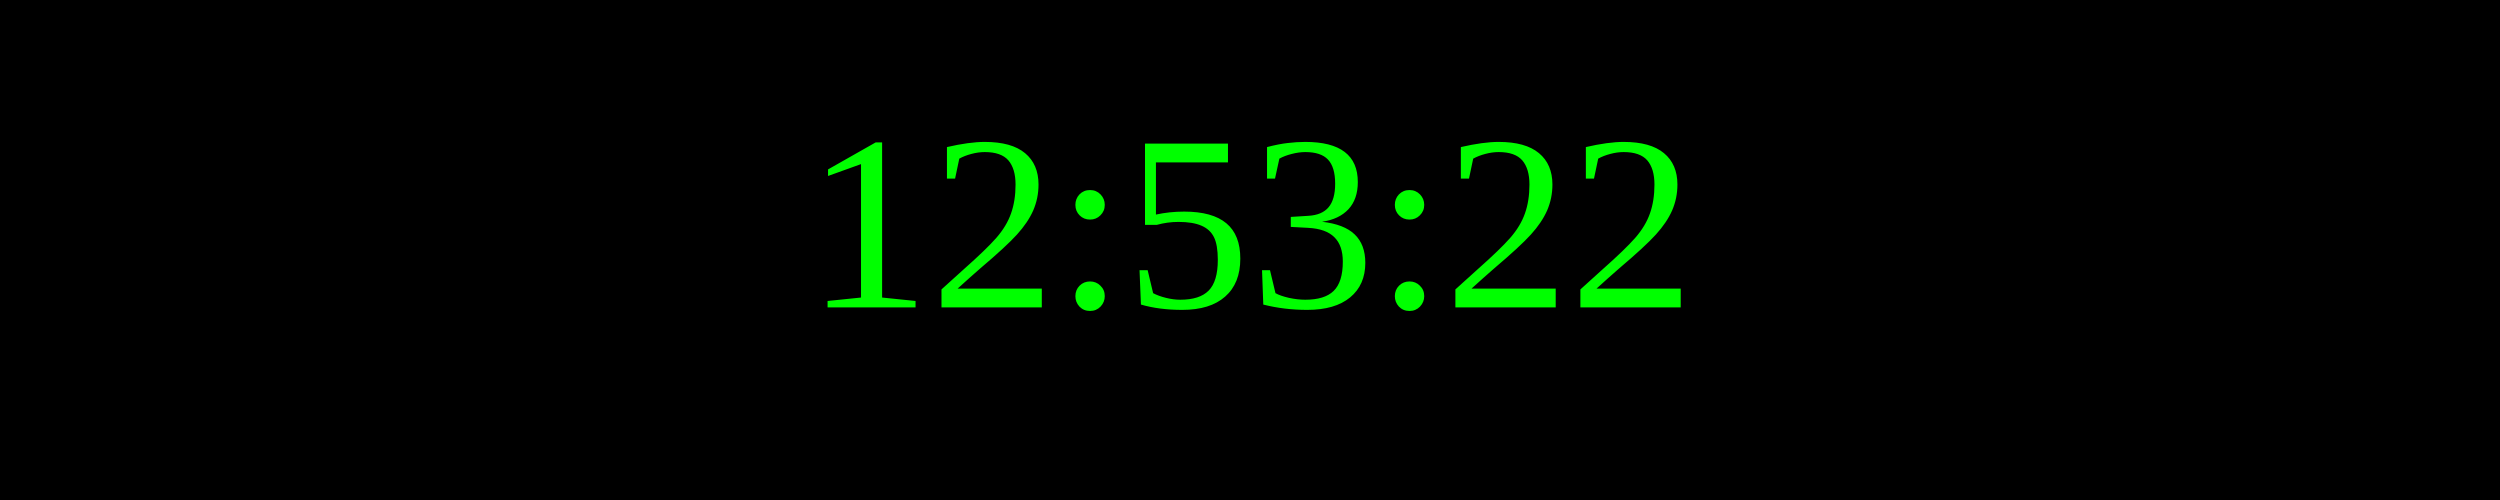
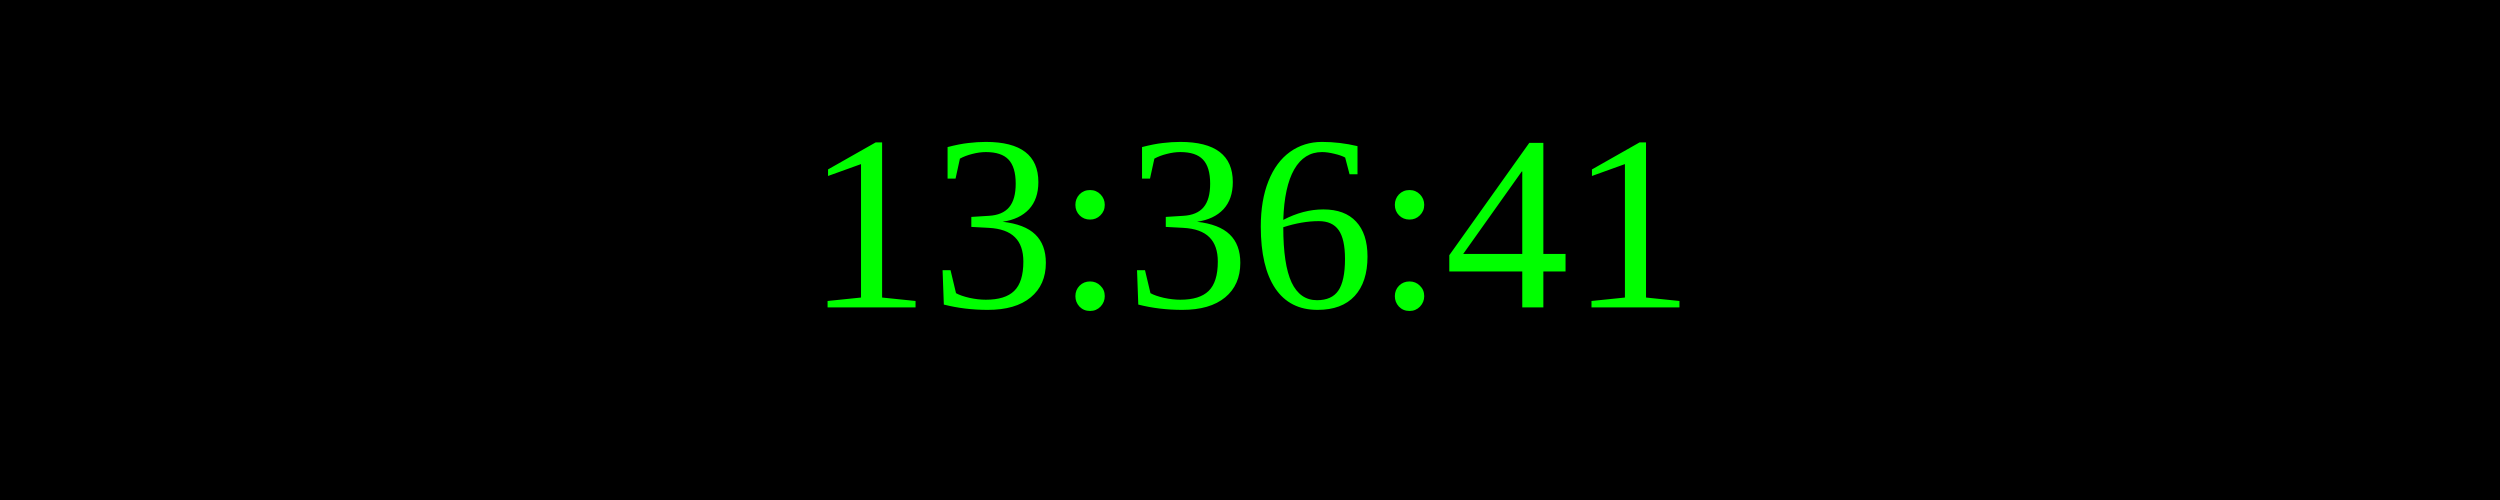
<svg xmlns="http://www.w3.org/2000/svg" width="250" height="50">
  <rect width="100%" height="100%" fill="black" />
  <text x="50%" y="50%" font-size="25" fill="lime" text-anchor="middle" dominant-baseline="middle">
- 12:53:22
+ 13:36:41
</text>
</svg>
